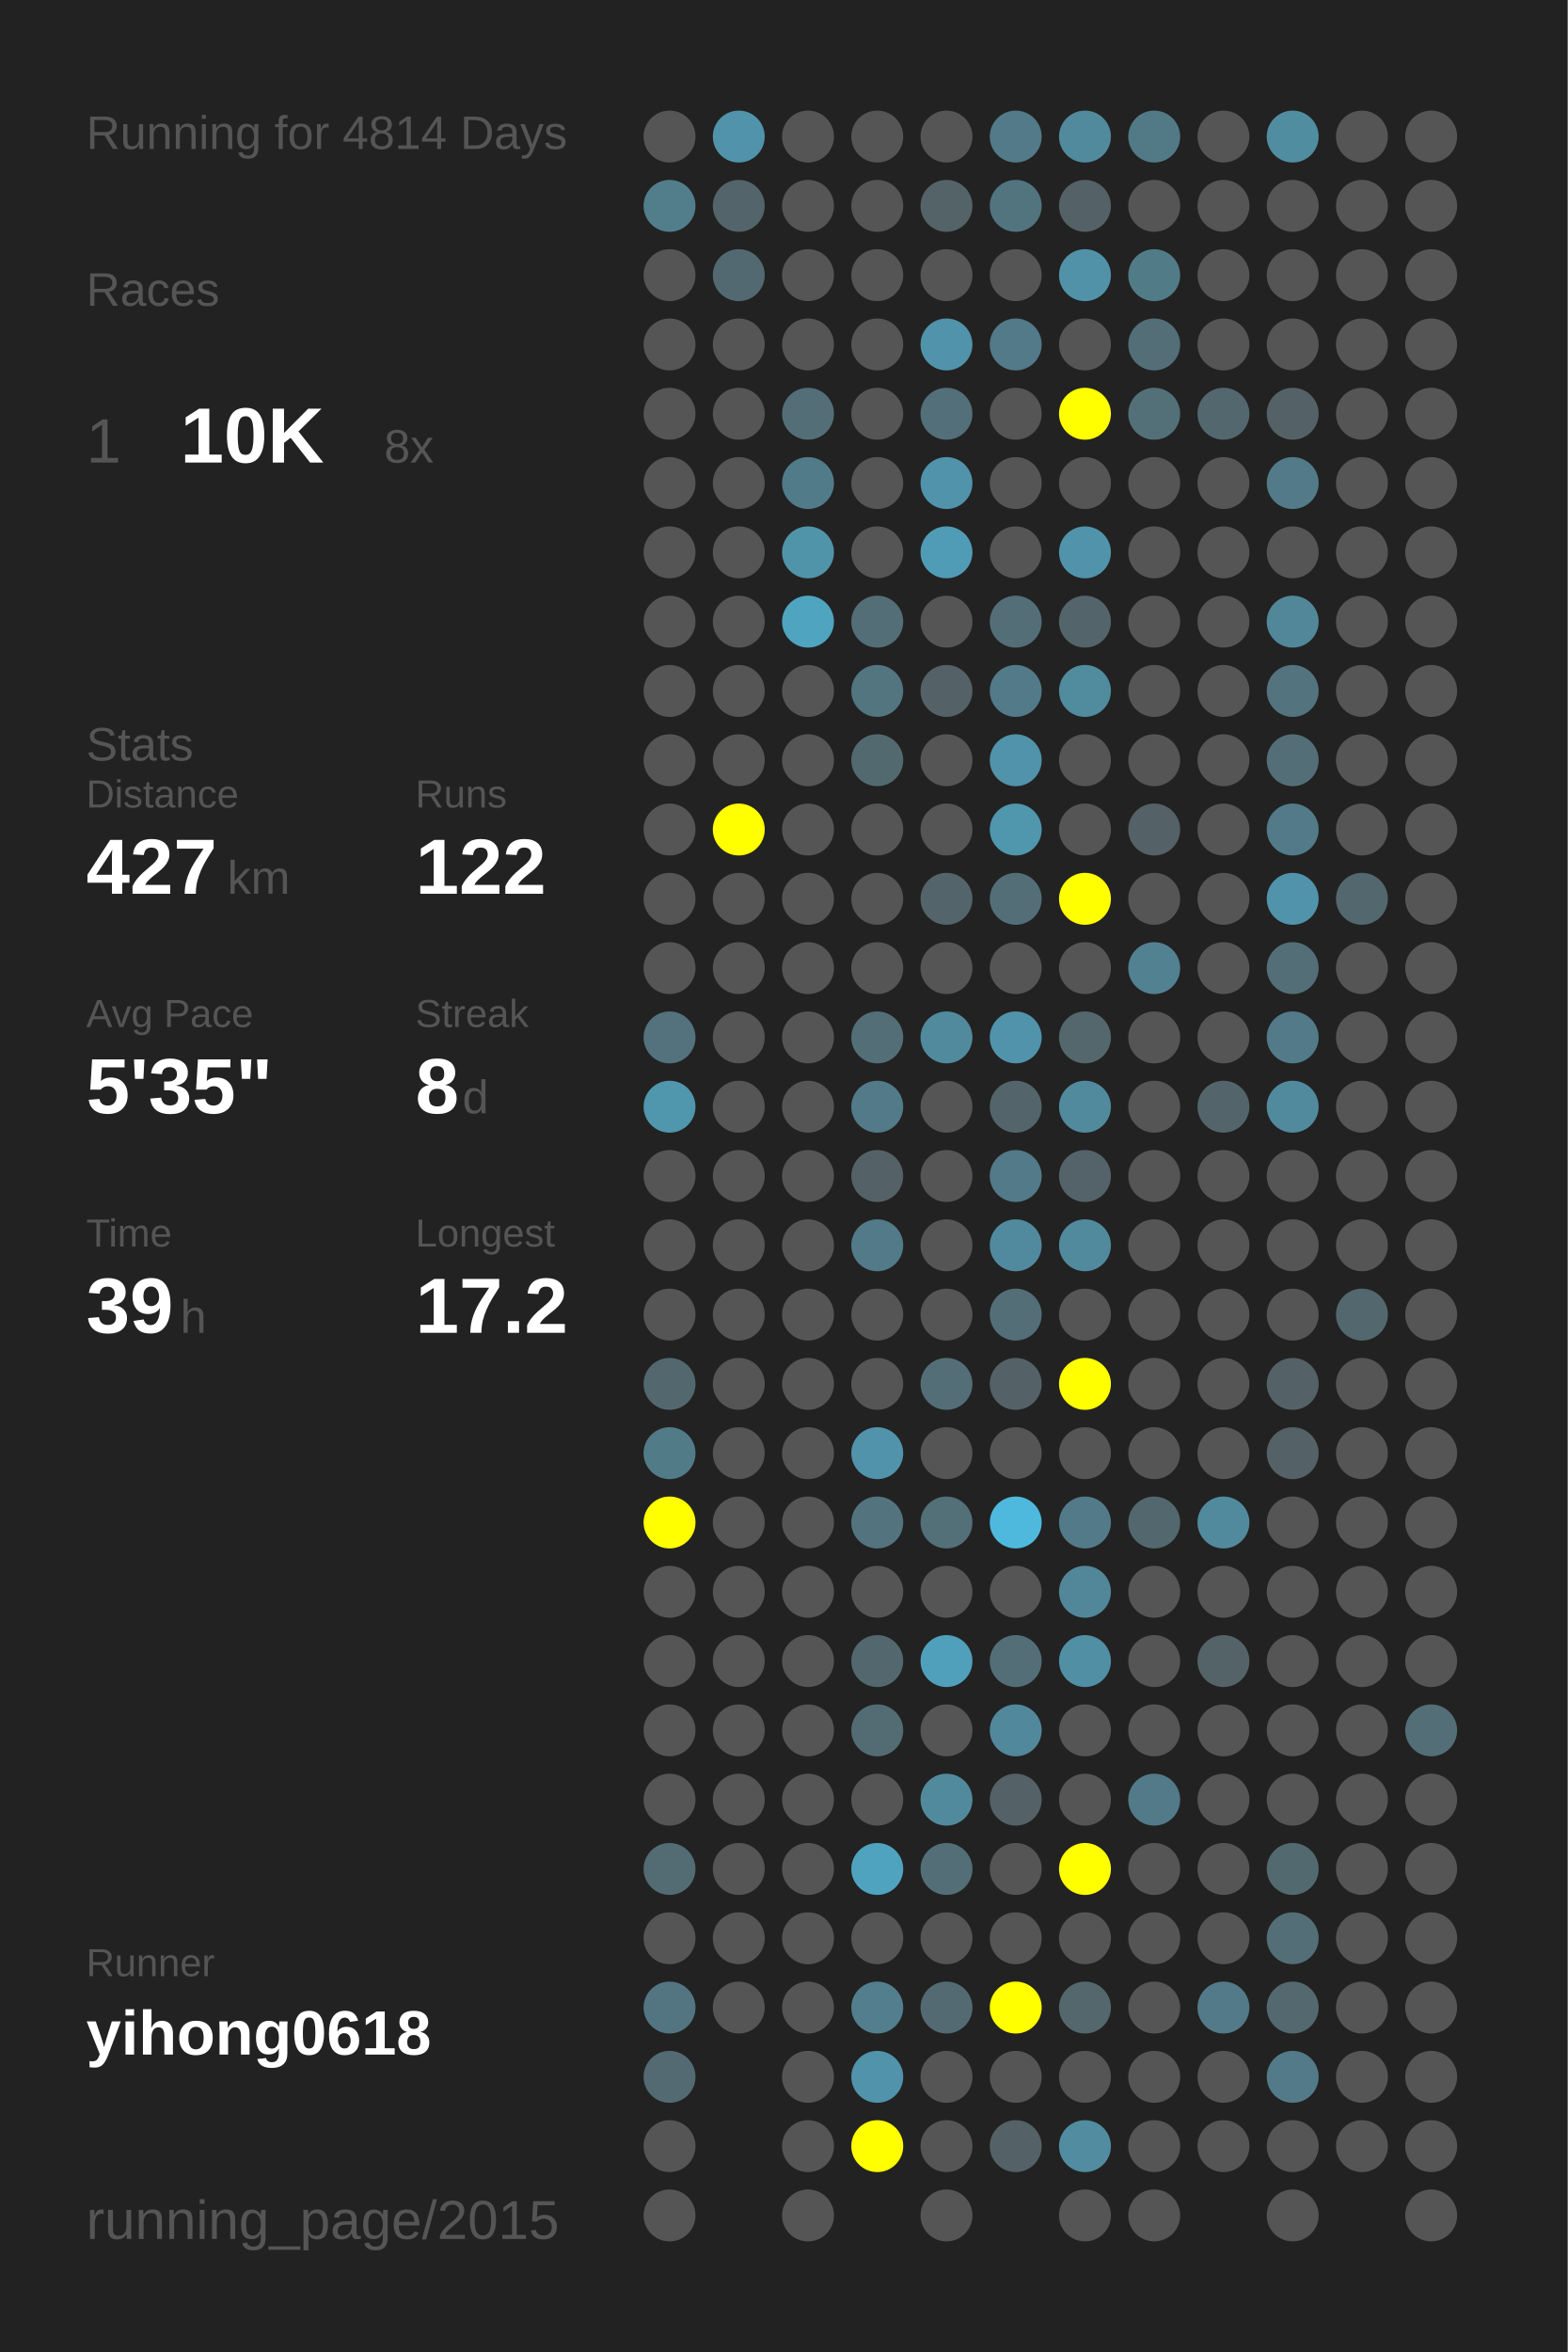
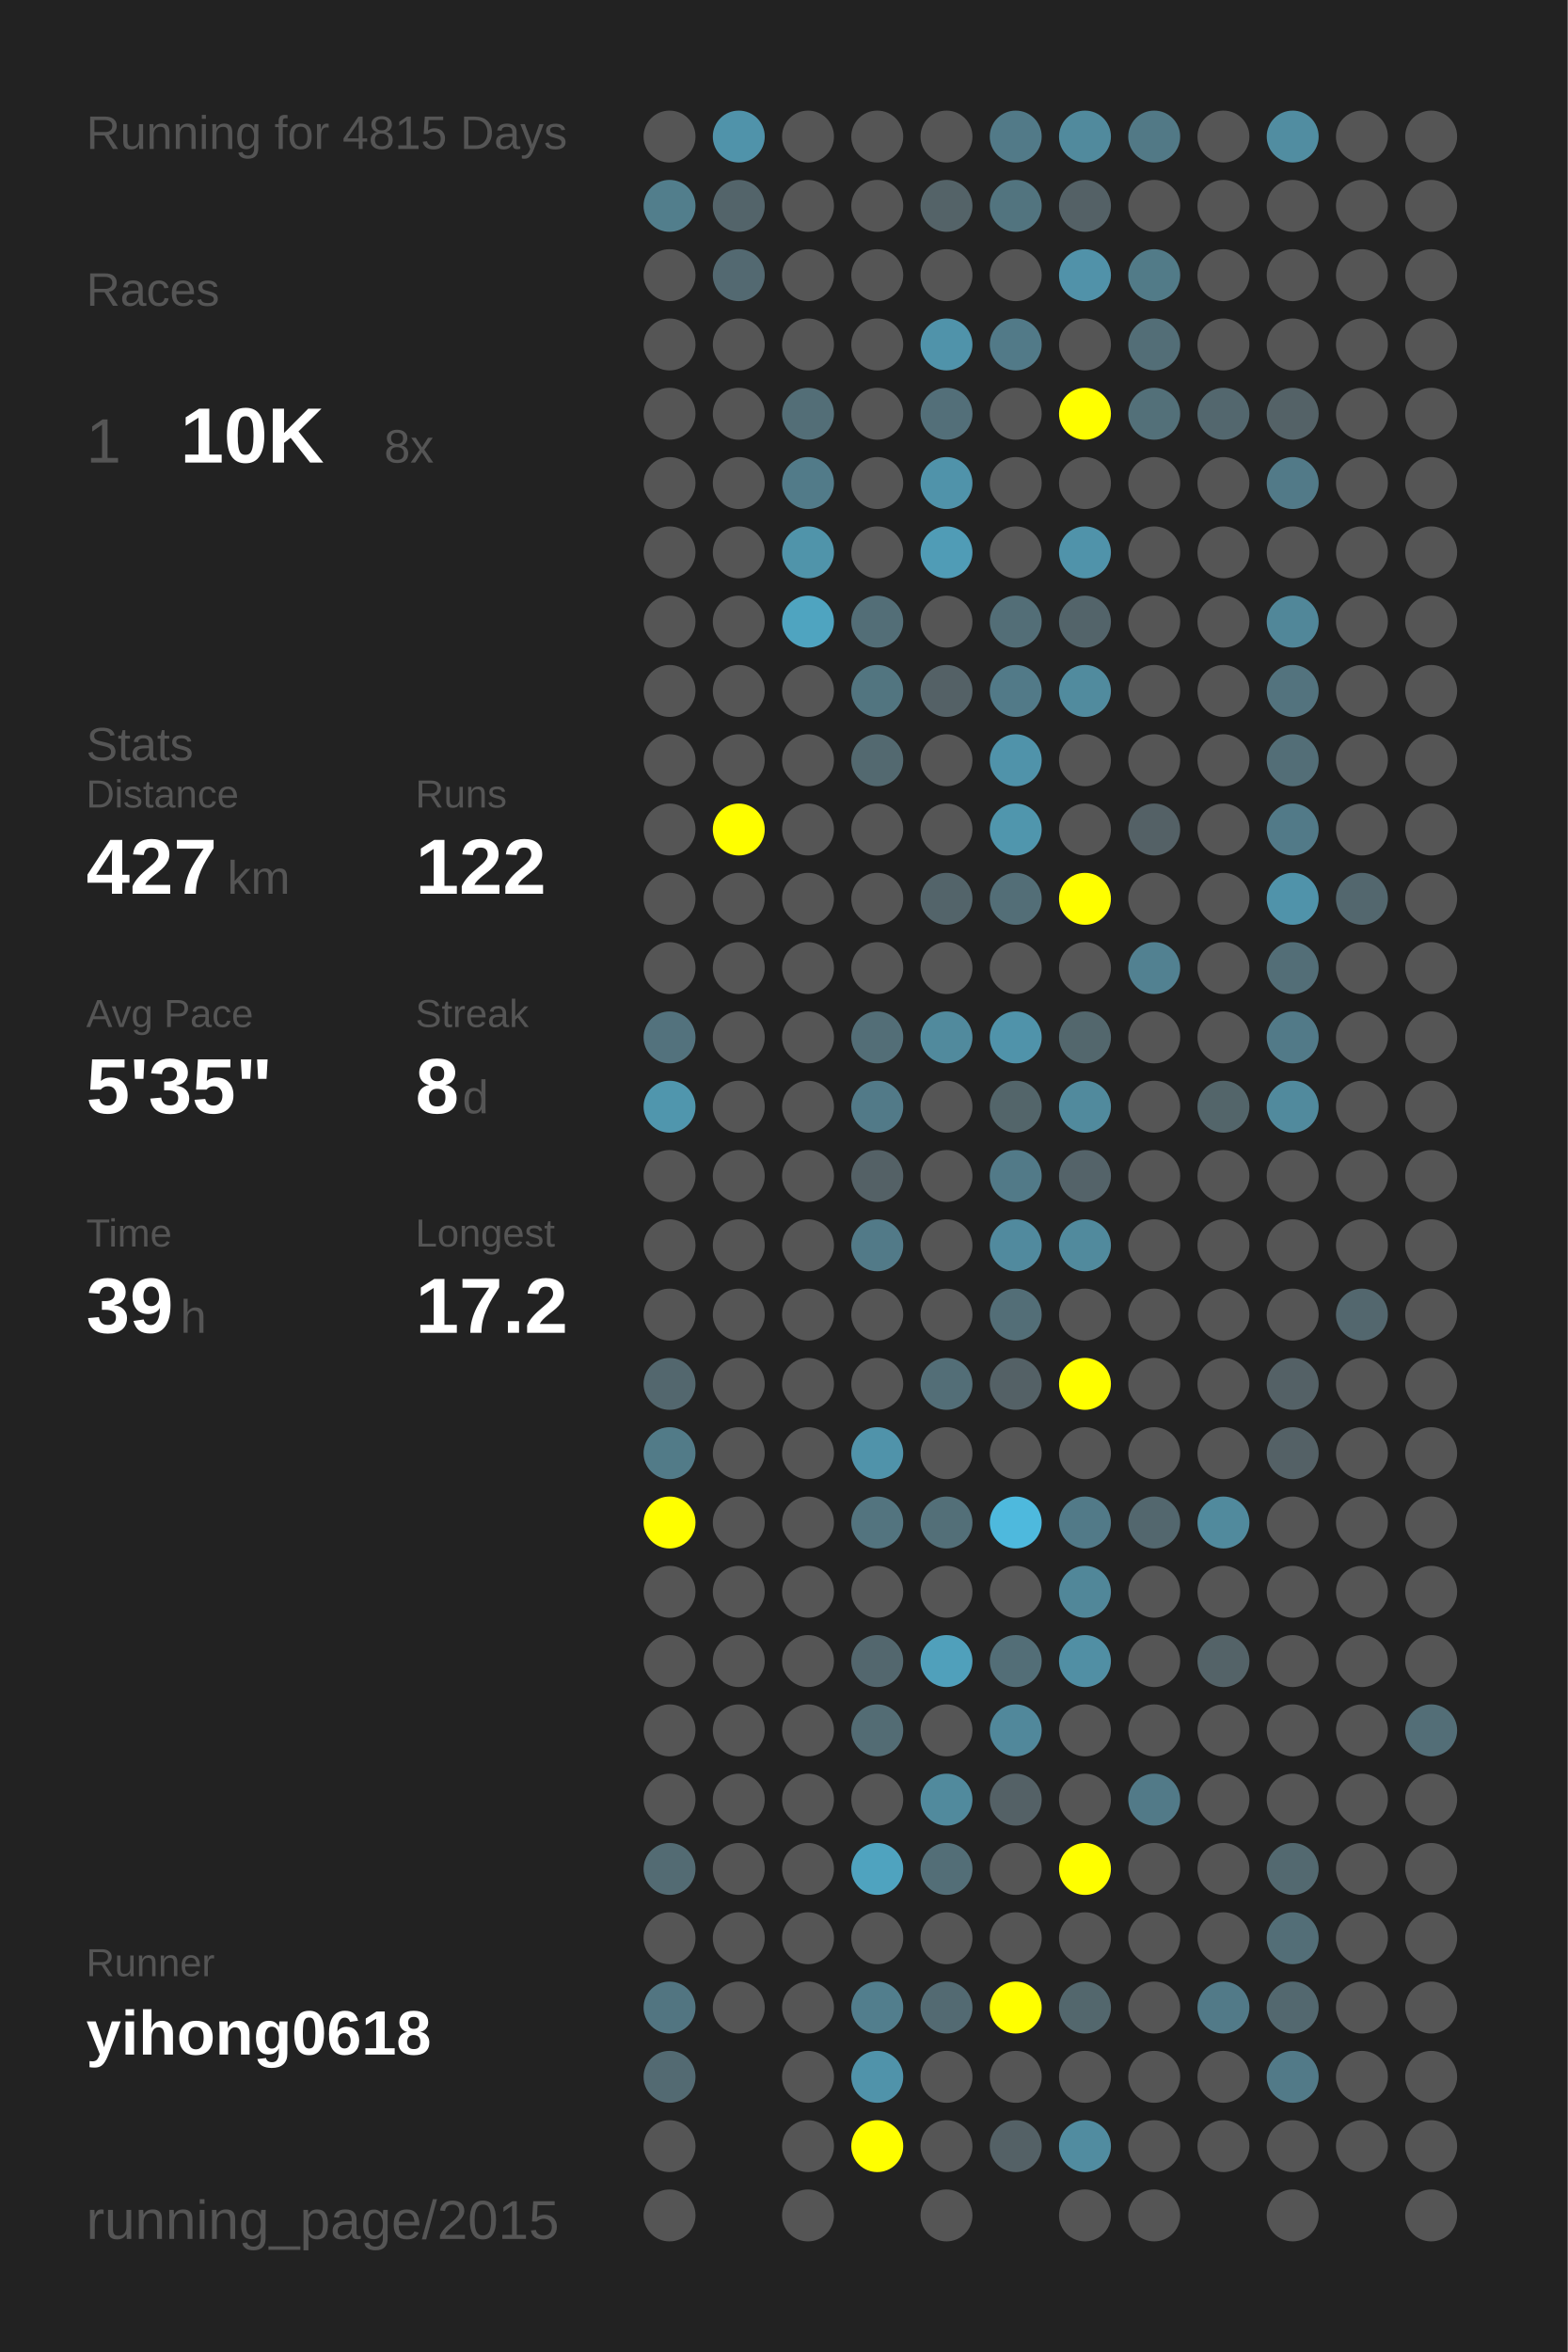
<svg xmlns="http://www.w3.org/2000/svg" baseProfile="full" height="300mm" version="1.1" viewBox="0,0,200,300" width="200mm">
  <defs />
  <rect fill="#222222" height="300" width="200" x="0" y="0" />
-   <text fill="#555555" style="font-size:6px; font-family:Arial;" x="11" y="19">Running for 4814 Days</text>
+   <text fill="#555555" style="font-size:6px; font-family:Arial;" x="11" y="19">Running for 4815 Days</text>
  <text fill="#555555" style="font-size:6px; font-family:Arial;" x="11" y="39">Races</text>
  <text fill="#555555" style="font-size:8px; font-family:Arial;" x="11" y="59">1</text>
  <text fill="#FFFFFF" style="font-size:10px; font-family:Arial; font-weight:bold;" x="23" y="59">10K</text>
  <text fill="#555555" style="font-size:6px; font-family:Arial;" x="49" y="59">8x</text>
  <text fill="#555555" style="font-size:6px; font-family:Arial;" x="11" y="97">Stats</text>
  <text fill="#555555" style="font-size:5px; font-family:Arial;" x="11" y="103">Distance</text>
  <text fill="#FFFFFF" style="font-size:10px; font-family:Arial; font-weight:bold;" x="11" y="114">427</text>
  <text fill="#555555" style="font-size:6px; font-family:Arial;" x="29" y="114">km</text>
  <text fill="#555555" style="font-size:5px; font-family:Arial;" x="53" y="103">Runs</text>
  <text fill="#FFFFFF" style="font-size:10px; font-family:Arial; font-weight:bold;" x="53" y="114">122</text>
  <text fill="#555555" style="font-size:5px; font-family:Arial;" x="11" y="131">Avg Pace</text>
  <text fill="#FFFFFF" style="font-size:10px; font-family:Arial; font-weight:bold;" x="11" y="142">5'35"</text>
  <text fill="#555555" style="font-size:5px; font-family:Arial;" x="53" y="131">Streak</text>
  <text fill="#FFFFFF" style="font-size:10px; font-family:Arial; font-weight:bold;" x="53" y="142">8</text>
  <text fill="#555555" style="font-size:6px; font-family:Arial;" x="59" y="142">d</text>
  <text fill="#555555" style="font-size:5px; font-family:Arial;" x="11" y="159">Time</text>
  <text fill="#FFFFFF" style="font-size:10px; font-family:Arial; font-weight:bold;" x="11" y="170">39</text>
  <text fill="#555555" style="font-size:6px; font-family:Arial;" x="23" y="170">h</text>
  <text fill="#555555" style="font-size:5px; font-family:Arial;" x="53" y="159">Longest</text>
  <text fill="#FFFFFF" style="font-size:10px; font-family:Arial; font-weight:bold;" x="53" y="170">17.2</text>
  <text fill="#555555" style="font-size:5px; font-family:Arial;" x="11" y="252.065">Runner</text>
  <text fill="#FFFFFF" style="font-size:8px; font-family:Arial; font-weight:bold;" x="11" y="262.065">yihong0618</text>
  <text fill="#555555" style="font-size:7px; font-family:Arial;" x="11" y="285.581">running_page/2015</text>
  <circle cx="85.417" cy="17.419" fill="#555555" r="3.312" />
  <circle cx="85.417" cy="26.258" fill="#527e8c" r="3.312" />
  <circle cx="85.417" cy="35.097" fill="#555555" r="3.312" />
  <circle cx="85.417" cy="43.935" fill="#555555" r="3.312" />
  <circle cx="85.417" cy="52.774" fill="#555555" r="3.312" />
  <circle cx="85.417" cy="61.613" fill="#555555" r="3.312" />
  <circle cx="85.417" cy="70.452" fill="#555555" r="3.312" />
  <circle cx="85.417" cy="79.29" fill="#555555" r="3.312" />
  <circle cx="85.417" cy="88.129" fill="#555555" r="3.312" />
  <circle cx="85.417" cy="96.968" fill="#555555" r="3.312" />
  <circle cx="85.417" cy="105.806" fill="#555555" r="3.312" />
  <circle cx="85.417" cy="114.645" fill="#555555" r="3.312" />
  <circle cx="85.417" cy="123.484" fill="#555555" r="3.312" />
  <circle cx="85.417" cy="132.323" fill="#53727d" r="3.312" />
  <circle cx="85.417" cy="141.161" fill="#5096ad" r="3.312" />
  <circle cx="85.417" cy="150" fill="#555555" r="3.312" />
  <circle cx="85.417" cy="158.839" fill="#555555" r="3.312" />
  <circle cx="85.417" cy="167.677" fill="#555555" r="3.312" />
  <circle cx="85.417" cy="176.516" fill="#53676e" r="3.312" />
  <circle cx="85.417" cy="185.355" fill="#527b88" r="3.312" />
  <circle cx="85.417" cy="194.194" fill="#FFFF00" r="3.312" />
  <circle cx="85.417" cy="203.032" fill="#555555" r="3.312" />
  <circle cx="85.417" cy="211.871" fill="#555555" r="3.312" />
  <circle cx="85.417" cy="220.71" fill="#555555" r="3.312" />
  <circle cx="85.417" cy="229.548" fill="#555555" r="3.312" />
  <circle cx="85.417" cy="238.387" fill="#536b73" r="3.312" />
  <circle cx="85.417" cy="247.226" fill="#555555" r="3.312" />
  <circle cx="85.417" cy="256.065" fill="#527581" r="3.312" />
  <circle cx="85.417" cy="264.903" fill="#536a72" r="3.312" />
  <circle cx="85.417" cy="273.742" fill="#555555" r="3.312" />
  <circle cx="85.417" cy="282.581" fill="#555555" r="3.312" />
  <circle cx="94.25" cy="17.419" fill="#5093aa" r="3.312" />
  <circle cx="94.25" cy="26.258" fill="#53646a" r="3.312" />
  <circle cx="94.25" cy="35.097" fill="#536971" r="3.312" />
  <circle cx="94.25" cy="43.935" fill="#555555" r="3.312" />
  <circle cx="94.25" cy="52.774" fill="#555555" r="3.312" />
  <circle cx="94.25" cy="61.613" fill="#555555" r="3.312" />
  <circle cx="94.25" cy="70.452" fill="#555555" r="3.312" />
  <circle cx="94.25" cy="79.29" fill="#555555" r="3.312" />
  <circle cx="94.25" cy="88.129" fill="#555555" r="3.312" />
  <circle cx="94.25" cy="96.968" fill="#555555" r="3.312" />
  <circle cx="94.25" cy="105.806" fill="#FFFF00" r="3.312" />
  <circle cx="94.25" cy="114.645" fill="#555555" r="3.312" />
  <circle cx="94.25" cy="123.484" fill="#555555" r="3.312" />
  <circle cx="94.25" cy="132.323" fill="#555555" r="3.312" />
  <circle cx="94.25" cy="141.161" fill="#555555" r="3.312" />
  <circle cx="94.25" cy="150" fill="#555555" r="3.312" />
  <circle cx="94.25" cy="158.839" fill="#555555" r="3.312" />
  <circle cx="94.25" cy="167.677" fill="#555555" r="3.312" />
  <circle cx="94.25" cy="176.516" fill="#555555" r="3.312" />
  <circle cx="94.25" cy="185.355" fill="#555555" r="3.312" />
  <circle cx="94.25" cy="194.194" fill="#555555" r="3.312" />
  <circle cx="94.25" cy="203.032" fill="#555555" r="3.312" />
  <circle cx="94.25" cy="211.871" fill="#555555" r="3.312" />
  <circle cx="94.25" cy="220.71" fill="#555555" r="3.312" />
  <circle cx="94.25" cy="229.548" fill="#555555" r="3.312" />
  <circle cx="94.25" cy="238.387" fill="#555555" r="3.312" />
  <circle cx="94.25" cy="247.226" fill="#555555" r="3.312" />
  <circle cx="94.25" cy="256.065" fill="#555555" r="3.312" />
  <circle cx="103.083" cy="17.419" fill="#555555" r="3.312" />
  <circle cx="103.083" cy="26.258" fill="#555555" r="3.312" />
  <circle cx="103.083" cy="35.097" fill="#555555" r="3.312" />
  <circle cx="103.083" cy="43.935" fill="#555555" r="3.312" />
  <circle cx="103.083" cy="52.774" fill="#536e77" r="3.312" />
  <circle cx="103.083" cy="61.613" fill="#527b89" r="3.312" />
  <circle cx="103.083" cy="70.452" fill="#5094aa" r="3.312" />
  <circle cx="103.083" cy="79.29" fill="#4fa4c0" r="3.312" />
  <circle cx="103.083" cy="88.129" fill="#555555" r="3.312" />
  <circle cx="103.083" cy="96.968" fill="#555555" r="3.312" />
  <circle cx="103.083" cy="105.806" fill="#555555" r="3.312" />
  <circle cx="103.083" cy="114.645" fill="#555555" r="3.312" />
  <circle cx="103.083" cy="123.484" fill="#555555" r="3.312" />
  <circle cx="103.083" cy="132.323" fill="#555555" r="3.312" />
  <circle cx="103.083" cy="141.161" fill="#555555" r="3.312" />
  <circle cx="103.083" cy="150" fill="#555555" r="3.312" />
  <circle cx="103.083" cy="158.839" fill="#555555" r="3.312" />
  <circle cx="103.083" cy="167.677" fill="#555555" r="3.312" />
  <circle cx="103.083" cy="176.516" fill="#555555" r="3.312" />
  <circle cx="103.083" cy="185.355" fill="#555555" r="3.312" />
  <circle cx="103.083" cy="194.194" fill="#555555" r="3.312" />
  <circle cx="103.083" cy="203.032" fill="#555555" r="3.312" />
  <circle cx="103.083" cy="211.871" fill="#555555" r="3.312" />
  <circle cx="103.083" cy="220.71" fill="#555555" r="3.312" />
  <circle cx="103.083" cy="229.548" fill="#555555" r="3.312" />
  <circle cx="103.083" cy="238.387" fill="#555555" r="3.312" />
  <circle cx="103.083" cy="247.226" fill="#555555" r="3.312" />
  <circle cx="103.083" cy="256.065" fill="#555555" r="3.312" />
  <circle cx="103.083" cy="264.903" fill="#555555" r="3.312" />
  <circle cx="103.083" cy="273.742" fill="#555555" r="3.312" />
  <circle cx="103.083" cy="282.581" fill="#555555" r="3.312" />
  <circle cx="111.917" cy="17.419" fill="#555555" r="3.312" />
  <circle cx="111.917" cy="26.258" fill="#555555" r="3.312" />
  <circle cx="111.917" cy="35.097" fill="#555555" r="3.312" />
  <circle cx="111.917" cy="43.935" fill="#555555" r="3.312" />
  <circle cx="111.917" cy="52.774" fill="#555555" r="3.312" />
  <circle cx="111.917" cy="61.613" fill="#555555" r="3.312" />
  <circle cx="111.917" cy="70.452" fill="#555555" r="3.312" />
  <circle cx="111.917" cy="79.29" fill="#536e77" r="3.312" />
  <circle cx="111.917" cy="88.129" fill="#527580" r="3.312" />
  <circle cx="111.917" cy="96.968" fill="#536970" r="3.312" />
  <circle cx="111.917" cy="105.806" fill="#555555" r="3.312" />
  <circle cx="111.917" cy="114.645" fill="#555555" r="3.312" />
  <circle cx="111.917" cy="123.484" fill="#555555" r="3.312" />
  <circle cx="111.917" cy="132.323" fill="#536e77" r="3.312" />
  <circle cx="111.917" cy="141.161" fill="#527a88" r="3.312" />
  <circle cx="111.917" cy="150" fill="#546166" r="3.312" />
  <circle cx="111.917" cy="158.839" fill="#527a88" r="3.312" />
  <circle cx="111.917" cy="167.677" fill="#555555" r="3.312" />
  <circle cx="111.917" cy="176.516" fill="#555555" r="3.312" />
  <circle cx="111.917" cy="185.355" fill="#5093aa" r="3.312" />
  <circle cx="111.917" cy="194.194" fill="#53747f" r="3.312" />
  <circle cx="111.917" cy="203.032" fill="#555555" r="3.312" />
  <circle cx="111.917" cy="211.871" fill="#53676e" r="3.312" />
  <circle cx="111.917" cy="220.71" fill="#536c74" r="3.312" />
  <circle cx="111.917" cy="229.548" fill="#555555" r="3.312" />
  <circle cx="111.917" cy="238.387" fill="#4fa3bf" r="3.312" />
  <circle cx="111.917" cy="247.226" fill="#555555" r="3.312" />
  <circle cx="111.917" cy="256.065" fill="#527e8d" r="3.312" />
  <circle cx="111.917" cy="264.903" fill="#5093aa" r="3.312" />
  <circle cx="111.917" cy="273.742" fill="#FFFF00" r="3.312" />
  <circle cx="120.75" cy="17.419" fill="#555555" r="3.312" />
  <circle cx="120.75" cy="26.258" fill="#546368" r="3.312" />
  <circle cx="120.75" cy="35.097" fill="#555555" r="3.312" />
  <circle cx="120.75" cy="43.935" fill="#5093aa" r="3.312" />
  <circle cx="120.75" cy="52.774" fill="#536f79" r="3.312" />
  <circle cx="120.75" cy="61.613" fill="#5093aa" r="3.312" />
  <circle cx="120.75" cy="70.452" fill="#509cb6" r="3.312" />
  <circle cx="120.75" cy="79.29" fill="#555555" r="3.312" />
  <circle cx="120.75" cy="88.129" fill="#546166" r="3.312" />
  <circle cx="120.75" cy="96.968" fill="#555555" r="3.312" />
  <circle cx="120.75" cy="105.806" fill="#555555" r="3.312" />
  <circle cx="120.75" cy="114.645" fill="#53646a" r="3.312" />
  <circle cx="120.75" cy="123.484" fill="#555555" r="3.312" />
  <circle cx="120.75" cy="132.323" fill="#518a9d" r="3.312" />
  <circle cx="120.75" cy="141.161" fill="#555555" r="3.312" />
  <circle cx="120.75" cy="150" fill="#555555" r="3.312" />
  <circle cx="120.75" cy="158.839" fill="#555555" r="3.312" />
  <circle cx="120.75" cy="167.677" fill="#555555" r="3.312" />
  <circle cx="120.75" cy="176.516" fill="#536e77" r="3.312" />
  <circle cx="120.75" cy="185.355" fill="#555555" r="3.312" />
  <circle cx="120.75" cy="194.194" fill="#536f78" r="3.312" />
  <circle cx="120.75" cy="203.032" fill="#555555" r="3.312" />
  <circle cx="120.75" cy="211.871" fill="#50a0bb" r="3.312" />
  <circle cx="120.75" cy="220.71" fill="#555555" r="3.312" />
  <circle cx="120.75" cy="229.548" fill="#518a9d" r="3.312" />
  <circle cx="120.75" cy="238.387" fill="#536e77" r="3.312" />
  <circle cx="120.75" cy="247.226" fill="#555555" r="3.312" />
  <circle cx="120.75" cy="256.065" fill="#536a72" r="3.312" />
  <circle cx="120.75" cy="264.903" fill="#555555" r="3.312" />
  <circle cx="120.75" cy="273.742" fill="#555555" r="3.312" />
  <circle cx="120.75" cy="282.581" fill="#555555" r="3.312" />
  <circle cx="129.583" cy="17.419" fill="#527a88" r="3.312" />
  <circle cx="129.583" cy="26.258" fill="#52747f" r="3.312" />
  <circle cx="129.583" cy="35.097" fill="#555555" r="3.312" />
  <circle cx="129.583" cy="43.935" fill="#527a88" r="3.312" />
  <circle cx="129.583" cy="52.774" fill="#555555" r="3.312" />
  <circle cx="129.583" cy="61.613" fill="#555555" r="3.312" />
  <circle cx="129.583" cy="70.452" fill="#555555" r="3.312" />
  <circle cx="129.583" cy="79.29" fill="#536e77" r="3.312" />
  <circle cx="129.583" cy="88.129" fill="#527a88" r="3.312" />
  <circle cx="129.583" cy="96.968" fill="#5093aa" r="3.312" />
  <circle cx="129.583" cy="105.806" fill="#5096ad" r="3.312" />
  <circle cx="129.583" cy="114.645" fill="#536e77" r="3.312" />
  <circle cx="129.583" cy="123.484" fill="#555555" r="3.312" />
  <circle cx="129.583" cy="132.323" fill="#5093aa" r="3.312" />
  <circle cx="129.583" cy="141.161" fill="#53656a" r="3.312" />
  <circle cx="129.583" cy="150" fill="#527a88" r="3.312" />
  <circle cx="129.583" cy="158.839" fill="#518a9e" r="3.312" />
  <circle cx="129.583" cy="167.677" fill="#536e77" r="3.312" />
  <circle cx="129.583" cy="176.516" fill="#546166" r="3.312" />
  <circle cx="129.583" cy="185.355" fill="#555555" r="3.312" />
  <circle cx="129.583" cy="194.194" fill="#4eb9dd" r="3.312" />
  <circle cx="129.583" cy="203.032" fill="#555555" r="3.312" />
  <circle cx="129.583" cy="211.871" fill="#536e77" r="3.312" />
  <circle cx="129.583" cy="220.71" fill="#51889b" r="3.312" />
  <circle cx="129.583" cy="229.548" fill="#546166" r="3.312" />
  <circle cx="129.583" cy="238.387" fill="#555555" r="3.312" />
  <circle cx="129.583" cy="247.226" fill="#555555" r="3.312" />
  <circle cx="129.583" cy="256.065" fill="#FFFF00" r="3.312" />
  <circle cx="129.583" cy="264.903" fill="#555555" r="3.312" />
  <circle cx="129.583" cy="273.742" fill="#546166" r="3.312" />
  <circle cx="138.417" cy="17.419" fill="#518a9d" r="3.312" />
  <circle cx="138.417" cy="26.258" fill="#546166" r="3.312" />
  <circle cx="138.417" cy="35.097" fill="#5192a9" r="3.312" />
  <circle cx="138.417" cy="43.935" fill="#555555" r="3.312" />
  <circle cx="138.417" cy="52.774" fill="#FFFF00" r="3.312" />
  <circle cx="138.417" cy="61.613" fill="#555555" r="3.312" />
  <circle cx="138.417" cy="70.452" fill="#5093aa" r="3.312" />
  <circle cx="138.417" cy="79.29" fill="#53646a" r="3.312" />
  <circle cx="138.417" cy="88.129" fill="#518b9e" r="3.312" />
  <circle cx="138.417" cy="96.968" fill="#555555" r="3.312" />
  <circle cx="138.417" cy="105.806" fill="#555555" r="3.312" />
  <circle cx="138.417" cy="114.645" fill="#FFFF00" r="3.312" />
  <circle cx="138.417" cy="123.484" fill="#555555" r="3.312" />
  <circle cx="138.417" cy="132.323" fill="#53676d" r="3.312" />
  <circle cx="138.417" cy="141.161" fill="#518a9d" r="3.312" />
  <circle cx="138.417" cy="150" fill="#546369" r="3.312" />
  <circle cx="138.417" cy="158.839" fill="#518a9d" r="3.312" />
  <circle cx="138.417" cy="167.677" fill="#555555" r="3.312" />
  <circle cx="138.417" cy="176.516" fill="#FFFF00" r="3.312" />
  <circle cx="138.417" cy="185.355" fill="#555555" r="3.312" />
  <circle cx="138.417" cy="194.194" fill="#527a88" r="3.312" />
  <circle cx="138.417" cy="203.032" fill="#518799" r="3.312" />
  <circle cx="138.417" cy="211.871" fill="#518fa4" r="3.312" />
  <circle cx="138.417" cy="220.71" fill="#555555" r="3.312" />
  <circle cx="138.417" cy="229.548" fill="#555555" r="3.312" />
  <circle cx="138.417" cy="238.387" fill="#FFFF00" r="3.312" />
  <circle cx="138.417" cy="247.226" fill="#555555" r="3.312" />
  <circle cx="138.417" cy="256.065" fill="#53676d" r="3.312" />
  <circle cx="138.417" cy="264.903" fill="#555555" r="3.312" />
  <circle cx="138.417" cy="273.742" fill="#518ca0" r="3.312" />
  <circle cx="138.417" cy="282.581" fill="#555555" r="3.312" />
  <circle cx="147.25" cy="17.419" fill="#527986" r="3.312" />
  <circle cx="147.25" cy="26.258" fill="#555555" r="3.312" />
  <circle cx="147.25" cy="35.097" fill="#527b88" r="3.312" />
  <circle cx="147.25" cy="43.935" fill="#536e77" r="3.312" />
  <circle cx="147.25" cy="52.774" fill="#537079" r="3.312" />
  <circle cx="147.25" cy="61.613" fill="#555555" r="3.312" />
  <circle cx="147.25" cy="70.452" fill="#555555" r="3.312" />
  <circle cx="147.25" cy="79.29" fill="#555555" r="3.312" />
  <circle cx="147.25" cy="88.129" fill="#555555" r="3.312" />
  <circle cx="147.25" cy="96.968" fill="#555555" r="3.312" />
  <circle cx="147.25" cy="105.806" fill="#546166" r="3.312" />
  <circle cx="147.25" cy="114.645" fill="#555555" r="3.312" />
  <circle cx="147.25" cy="123.484" fill="#528191" r="3.312" />
  <circle cx="147.25" cy="132.323" fill="#555555" r="3.312" />
  <circle cx="147.25" cy="141.161" fill="#555555" r="3.312" />
  <circle cx="147.25" cy="150" fill="#555555" r="3.312" />
  <circle cx="147.25" cy="158.839" fill="#555555" r="3.312" />
  <circle cx="147.25" cy="167.677" fill="#555555" r="3.312" />
  <circle cx="147.25" cy="176.516" fill="#555555" r="3.312" />
  <circle cx="147.25" cy="185.355" fill="#555555" r="3.312" />
  <circle cx="147.25" cy="194.194" fill="#53676e" r="3.312" />
  <circle cx="147.25" cy="203.032" fill="#555555" r="3.312" />
  <circle cx="147.25" cy="211.871" fill="#555555" r="3.312" />
  <circle cx="147.25" cy="220.71" fill="#555555" r="3.312" />
  <circle cx="147.25" cy="229.548" fill="#527a88" r="3.312" />
  <circle cx="147.25" cy="238.387" fill="#555555" r="3.312" />
  <circle cx="147.25" cy="247.226" fill="#555555" r="3.312" />
  <circle cx="147.25" cy="256.065" fill="#555555" r="3.312" />
  <circle cx="147.25" cy="264.903" fill="#555555" r="3.312" />
  <circle cx="147.25" cy="273.742" fill="#555555" r="3.312" />
  <circle cx="147.25" cy="282.581" fill="#555555" r="3.312" />
  <circle cx="156.083" cy="17.419" fill="#555555" r="3.312" />
  <circle cx="156.083" cy="26.258" fill="#555555" r="3.312" />
  <circle cx="156.083" cy="35.097" fill="#555555" r="3.312" />
  <circle cx="156.083" cy="43.935" fill="#555555" r="3.312" />
  <circle cx="156.083" cy="52.774" fill="#53676e" r="3.312" />
  <circle cx="156.083" cy="61.613" fill="#555555" r="3.312" />
  <circle cx="156.083" cy="70.452" fill="#555555" r="3.312" />
  <circle cx="156.083" cy="79.29" fill="#555555" r="3.312" />
  <circle cx="156.083" cy="88.129" fill="#555555" r="3.312" />
  <circle cx="156.083" cy="96.968" fill="#555555" r="3.312" />
  <circle cx="156.083" cy="105.806" fill="#555555" r="3.312" />
  <circle cx="156.083" cy="114.645" fill="#555555" r="3.312" />
  <circle cx="156.083" cy="123.484" fill="#555555" r="3.312" />
  <circle cx="156.083" cy="132.323" fill="#555555" r="3.312" />
  <circle cx="156.083" cy="141.161" fill="#53656a" r="3.312" />
  <circle cx="156.083" cy="150" fill="#555555" r="3.312" />
  <circle cx="156.083" cy="158.839" fill="#555555" r="3.312" />
  <circle cx="156.083" cy="167.677" fill="#555555" r="3.312" />
  <circle cx="156.083" cy="176.516" fill="#555555" r="3.312" />
  <circle cx="156.083" cy="185.355" fill="#555555" r="3.312" />
  <circle cx="156.083" cy="194.194" fill="#518a9d" r="3.312" />
  <circle cx="156.083" cy="203.032" fill="#555555" r="3.312" />
  <circle cx="156.083" cy="211.871" fill="#546368" r="3.312" />
  <circle cx="156.083" cy="220.71" fill="#555555" r="3.312" />
  <circle cx="156.083" cy="229.548" fill="#555555" r="3.312" />
  <circle cx="156.083" cy="238.387" fill="#555555" r="3.312" />
  <circle cx="156.083" cy="247.226" fill="#555555" r="3.312" />
  <circle cx="156.083" cy="256.065" fill="#527a88" r="3.312" />
  <circle cx="156.083" cy="264.903" fill="#555555" r="3.312" />
  <circle cx="156.083" cy="273.742" fill="#555555" r="3.312" />
  <circle cx="164.917" cy="17.419" fill="#518da1" r="3.312" />
  <circle cx="164.917" cy="26.258" fill="#555555" r="3.312" />
  <circle cx="164.917" cy="35.097" fill="#555555" r="3.312" />
  <circle cx="164.917" cy="43.935" fill="#555555" r="3.312" />
  <circle cx="164.917" cy="52.774" fill="#546267" r="3.312" />
  <circle cx="164.917" cy="61.613" fill="#527a88" r="3.312" />
  <circle cx="164.917" cy="70.452" fill="#555555" r="3.312" />
  <circle cx="164.917" cy="79.29" fill="#518799" r="3.312" />
  <circle cx="164.917" cy="88.129" fill="#53737e" r="3.312" />
  <circle cx="164.917" cy="96.968" fill="#536e77" r="3.312" />
  <circle cx="164.917" cy="105.806" fill="#527a88" r="3.312" />
  <circle cx="164.917" cy="114.645" fill="#5093aa" r="3.312" />
  <circle cx="164.917" cy="123.484" fill="#536e77" r="3.312" />
  <circle cx="164.917" cy="132.323" fill="#527a88" r="3.312" />
  <circle cx="164.917" cy="141.161" fill="#518a9d" r="3.312" />
  <circle cx="164.917" cy="150" fill="#555555" r="3.312" />
  <circle cx="164.917" cy="158.839" fill="#555555" r="3.312" />
  <circle cx="164.917" cy="167.677" fill="#555555" r="3.312" />
  <circle cx="164.917" cy="176.516" fill="#546166" r="3.312" />
  <circle cx="164.917" cy="185.355" fill="#546166" r="3.312" />
  <circle cx="164.917" cy="194.194" fill="#555555" r="3.312" />
  <circle cx="164.917" cy="203.032" fill="#555555" r="3.312" />
  <circle cx="164.917" cy="211.871" fill="#555555" r="3.312" />
  <circle cx="164.917" cy="220.71" fill="#555555" r="3.312" />
  <circle cx="164.917" cy="229.548" fill="#555555" r="3.312" />
  <circle cx="164.917" cy="238.387" fill="#536970" r="3.312" />
  <circle cx="164.917" cy="247.226" fill="#536e77" r="3.312" />
  <circle cx="164.917" cy="256.065" fill="#53686f" r="3.312" />
  <circle cx="164.917" cy="264.903" fill="#527a88" r="3.312" />
  <circle cx="164.917" cy="273.742" fill="#555555" r="3.312" />
  <circle cx="164.917" cy="282.581" fill="#555555" r="3.312" />
  <circle cx="173.75" cy="17.419" fill="#555555" r="3.312" />
  <circle cx="173.75" cy="26.258" fill="#555555" r="3.312" />
  <circle cx="173.75" cy="35.097" fill="#555555" r="3.312" />
  <circle cx="173.75" cy="43.935" fill="#555555" r="3.312" />
  <circle cx="173.75" cy="52.774" fill="#555555" r="3.312" />
  <circle cx="173.75" cy="61.613" fill="#555555" r="3.312" />
  <circle cx="173.75" cy="70.452" fill="#555555" r="3.312" />
  <circle cx="173.75" cy="79.29" fill="#555555" r="3.312" />
  <circle cx="173.75" cy="88.129" fill="#555555" r="3.312" />
  <circle cx="173.75" cy="96.968" fill="#555555" r="3.312" />
  <circle cx="173.75" cy="105.806" fill="#555555" r="3.312" />
  <circle cx="173.75" cy="114.645" fill="#53676e" r="3.312" />
  <circle cx="173.75" cy="123.484" fill="#555555" r="3.312" />
  <circle cx="173.75" cy="132.323" fill="#555555" r="3.312" />
  <circle cx="173.75" cy="141.161" fill="#555555" r="3.312" />
  <circle cx="173.75" cy="150" fill="#555555" r="3.312" />
  <circle cx="173.75" cy="158.839" fill="#555555" r="3.312" />
  <circle cx="173.75" cy="167.677" fill="#53676e" r="3.312" />
  <circle cx="173.75" cy="176.516" fill="#555555" r="3.312" />
  <circle cx="173.75" cy="185.355" fill="#555555" r="3.312" />
  <circle cx="173.75" cy="194.194" fill="#555555" r="3.312" />
  <circle cx="173.75" cy="203.032" fill="#555555" r="3.312" />
  <circle cx="173.75" cy="211.871" fill="#555555" r="3.312" />
  <circle cx="173.75" cy="220.71" fill="#555555" r="3.312" />
  <circle cx="173.75" cy="229.548" fill="#555555" r="3.312" />
  <circle cx="173.75" cy="238.387" fill="#555555" r="3.312" />
  <circle cx="173.75" cy="247.226" fill="#555555" r="3.312" />
  <circle cx="173.75" cy="256.065" fill="#555555" r="3.312" />
  <circle cx="173.75" cy="264.903" fill="#555555" r="3.312" />
  <circle cx="173.75" cy="273.742" fill="#555555" r="3.312" />
  <circle cx="182.583" cy="17.419" fill="#555555" r="3.312" />
  <circle cx="182.583" cy="26.258" fill="#555555" r="3.312" />
  <circle cx="182.583" cy="35.097" fill="#555555" r="3.312" />
  <circle cx="182.583" cy="43.935" fill="#555555" r="3.312" />
  <circle cx="182.583" cy="52.774" fill="#555555" r="3.312" />
  <circle cx="182.583" cy="61.613" fill="#555555" r="3.312" />
  <circle cx="182.583" cy="70.452" fill="#555555" r="3.312" />
  <circle cx="182.583" cy="79.29" fill="#555555" r="3.312" />
  <circle cx="182.583" cy="88.129" fill="#555555" r="3.312" />
  <circle cx="182.583" cy="96.968" fill="#555555" r="3.312" />
  <circle cx="182.583" cy="105.806" fill="#555555" r="3.312" />
  <circle cx="182.583" cy="114.645" fill="#555555" r="3.312" />
  <circle cx="182.583" cy="123.484" fill="#555555" r="3.312" />
  <circle cx="182.583" cy="132.323" fill="#555555" r="3.312" />
  <circle cx="182.583" cy="141.161" fill="#555555" r="3.312" />
  <circle cx="182.583" cy="150" fill="#555555" r="3.312" />
  <circle cx="182.583" cy="158.839" fill="#555555" r="3.312" />
  <circle cx="182.583" cy="167.677" fill="#555555" r="3.312" />
  <circle cx="182.583" cy="176.516" fill="#555555" r="3.312" />
  <circle cx="182.583" cy="185.355" fill="#555555" r="3.312" />
  <circle cx="182.583" cy="194.194" fill="#555555" r="3.312" />
  <circle cx="182.583" cy="203.032" fill="#555555" r="3.312" />
  <circle cx="182.583" cy="211.871" fill="#555555" r="3.312" />
  <circle cx="182.583" cy="220.71" fill="#536e77" r="3.312" />
  <circle cx="182.583" cy="229.548" fill="#555555" r="3.312" />
  <circle cx="182.583" cy="238.387" fill="#555555" r="3.312" />
  <circle cx="182.583" cy="247.226" fill="#555555" r="3.312" />
  <circle cx="182.583" cy="256.065" fill="#555555" r="3.312" />
  <circle cx="182.583" cy="264.903" fill="#555555" r="3.312" />
  <circle cx="182.583" cy="273.742" fill="#555555" r="3.312" />
  <circle cx="182.583" cy="282.581" fill="#555555" r="3.312" />
</svg>
